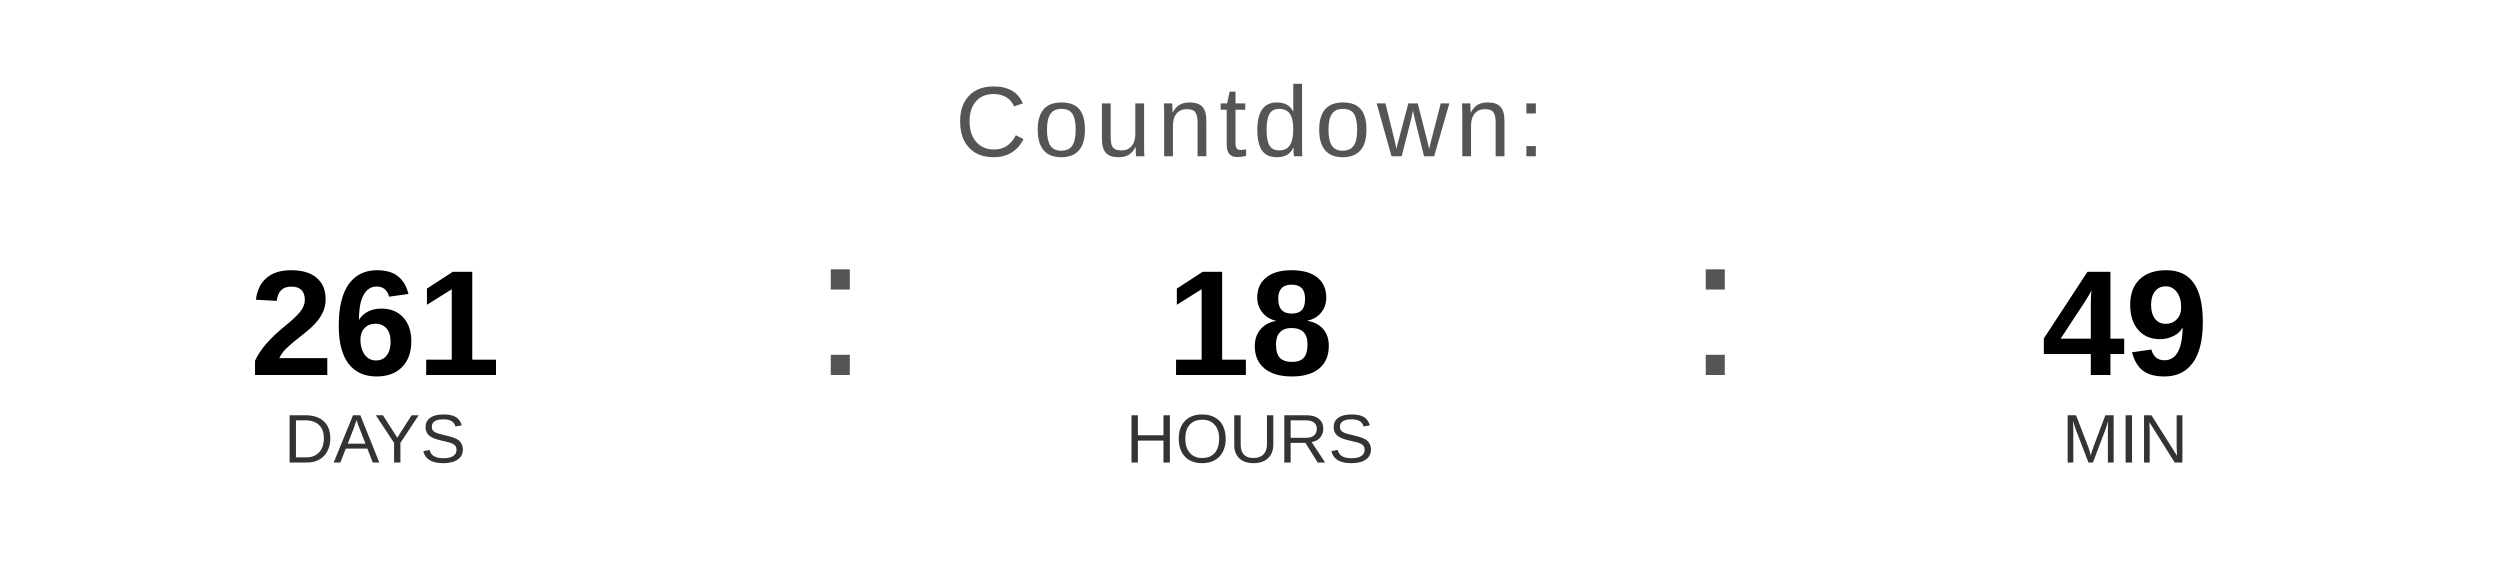
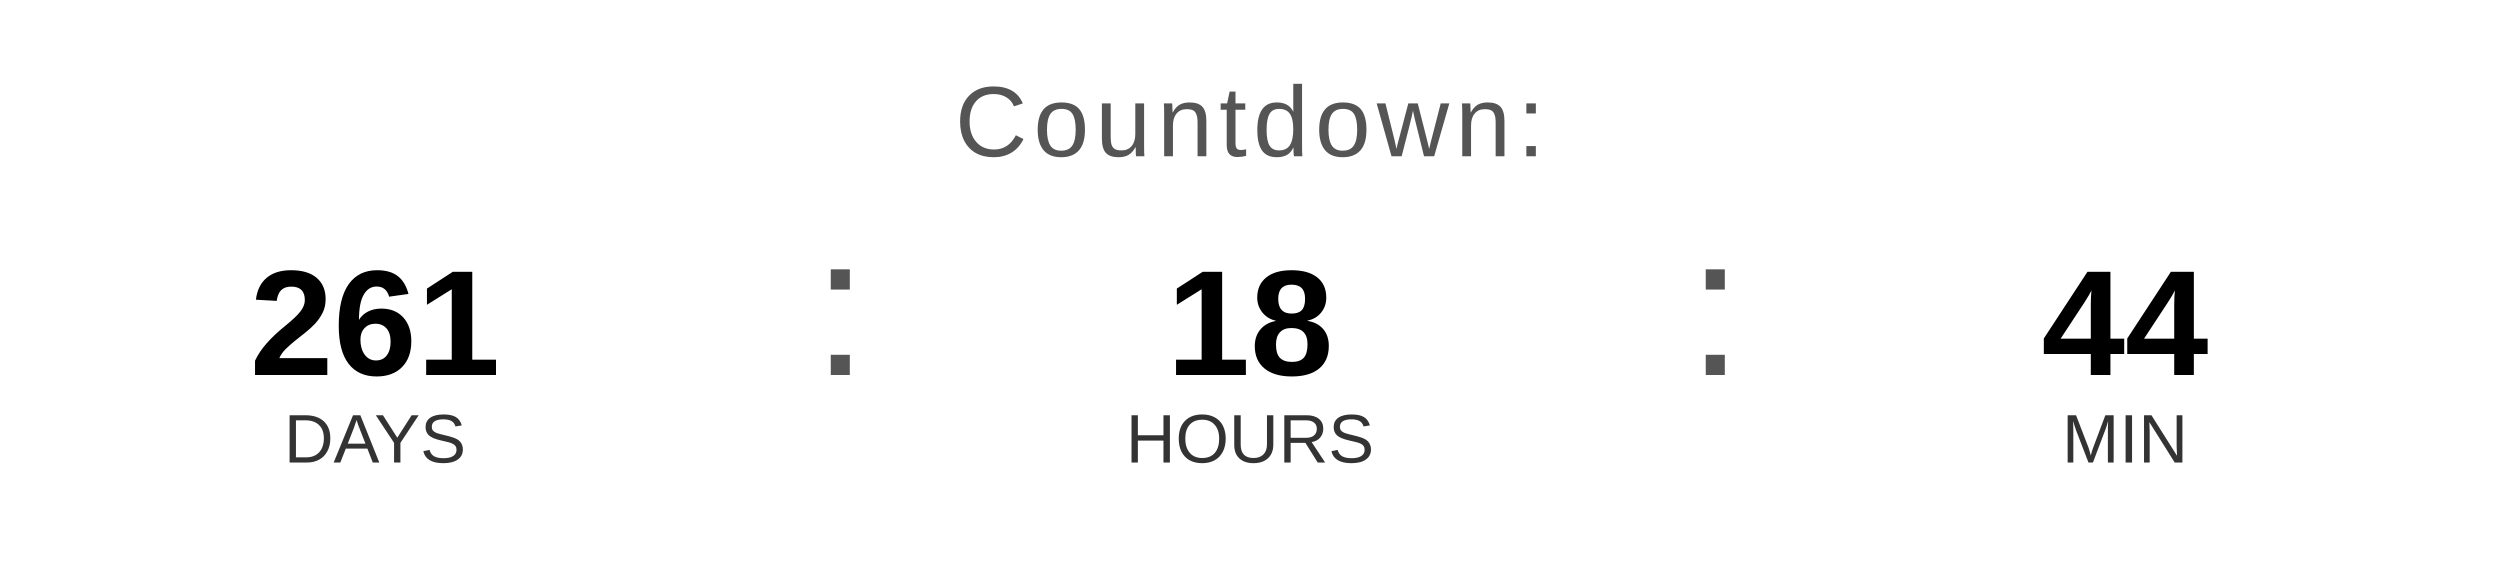
<svg xmlns="http://www.w3.org/2000/svg" width="400" height="90" viewBox="0 0 400 90">
  <text x="200" y="25" font-family="Arial, Helvetica, sans-serif" font-size="16" fill="#555555" text-anchor="middle" letter-spacing="1">
    Countdown:
  </text>
  <text x="60" y="60" font-family="Arial, Helvetica, sans-serif" font-size="24" font-weight="bold" fill="#000000" text-anchor="middle">261</text>
  <text x="60" y="74" font-family="Arial, Helvetica, sans-serif" font-size="11" fill="#333333" text-anchor="middle">DAYS</text>
  <text x="130" y="60" font-family="Arial, sans-serif" font-size="32" fill="#555555">:</text>
  <text x="200" y="60" font-family="Arial, Helvetica, sans-serif" font-size="24" font-weight="bold" fill="#000000" text-anchor="middle">18</text>
  <text x="200" y="74" font-family="Arial, Helvetica, sans-serif" font-size="11" fill="#333333" text-anchor="middle">HOURS</text>
  <text x="270" y="60" font-family="Arial, sans-serif" font-size="32" fill="#555555">:</text>
-   <text x="340" y="60" font-family="Arial, Helvetica, sans-serif" font-size="24" font-weight="bold" fill="#000000" text-anchor="middle">49</text>
+   <text x="340" y="60" font-family="Arial, Helvetica, sans-serif" font-size="24" font-weight="bold" fill="#000000" text-anchor="middle">44</text>
  <text x="340" y="74" font-family="Arial, Helvetica, sans-serif" font-size="11" fill="#333333" text-anchor="middle">MIN</text>
</svg>
